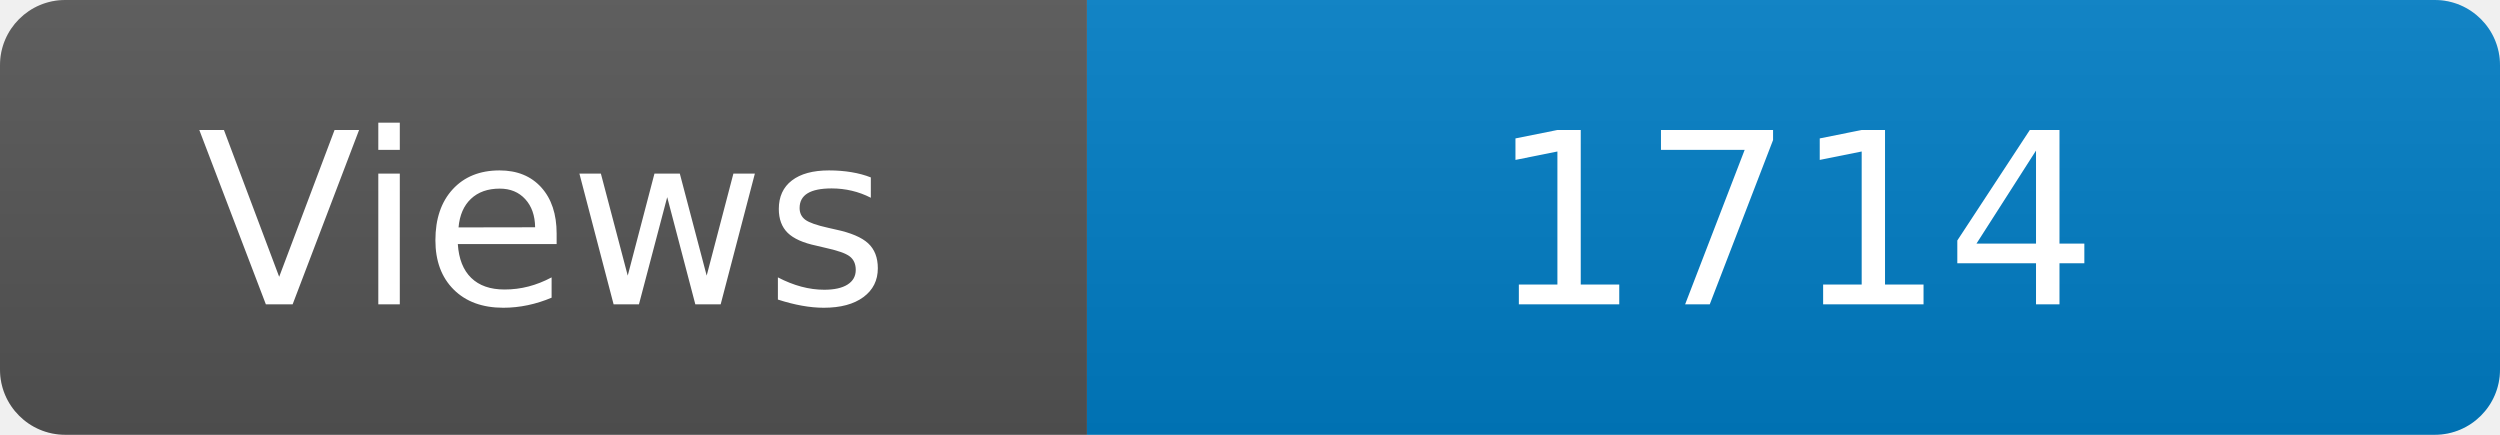
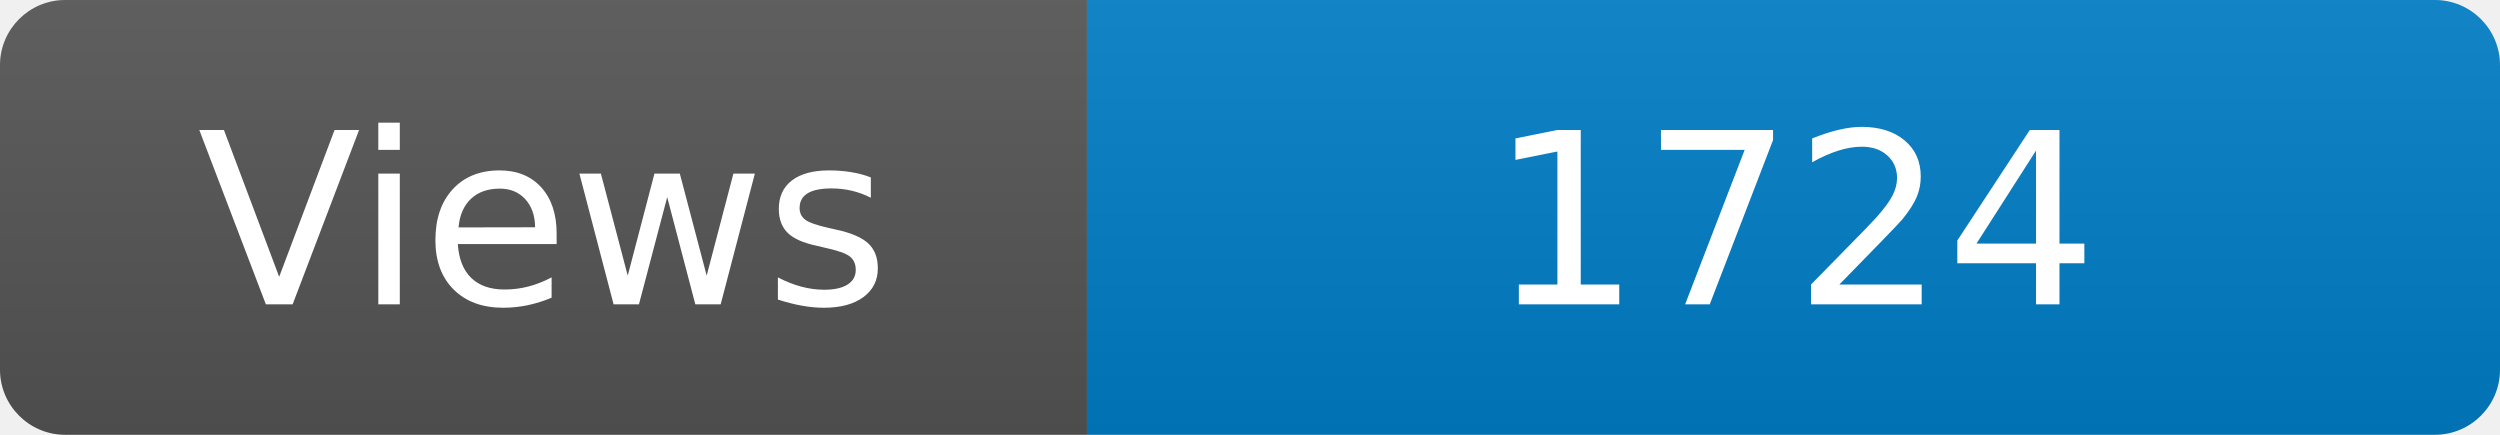
<svg xmlns="http://www.w3.org/2000/svg" width="115" height="20" role="img" aria-label="Maintained?: yes">
  <linearGradient id="s" x2="0" y2="100%">
    <stop offset="0" stop-color="#bbb" stop-opacity=".1" />
    <stop offset="1" stop-opacity=".1" />
  </linearGradient>
  <clipPath id="r">
    <rect width="115" height="20" rx="3" fill="#fff" />
  </clipPath>
  <g clip-path="url(#r)">
    <rect width="50" height="20" fill="#555" />
    <rect x="50" width="160" height="20" fill="#007ec6" />
    <rect width="115" height="20" fill="url(#s)" />
  </g>
  <g fill="#fff" text-anchor="middle" font-family="Verdana,Geneva,DejaVu Sans,sans-serif" font-size="110">
    <text x="250" y="140" transform="scale(.1)" fill="#fff">Views</text>
-     <text x="825" y="140" transform="scale(.1)" fill="#fff">1714</text>
+     <text x="825" y="140" transform="scale(.1)" fill="#fff">1724</text>
  </g>
</svg>
